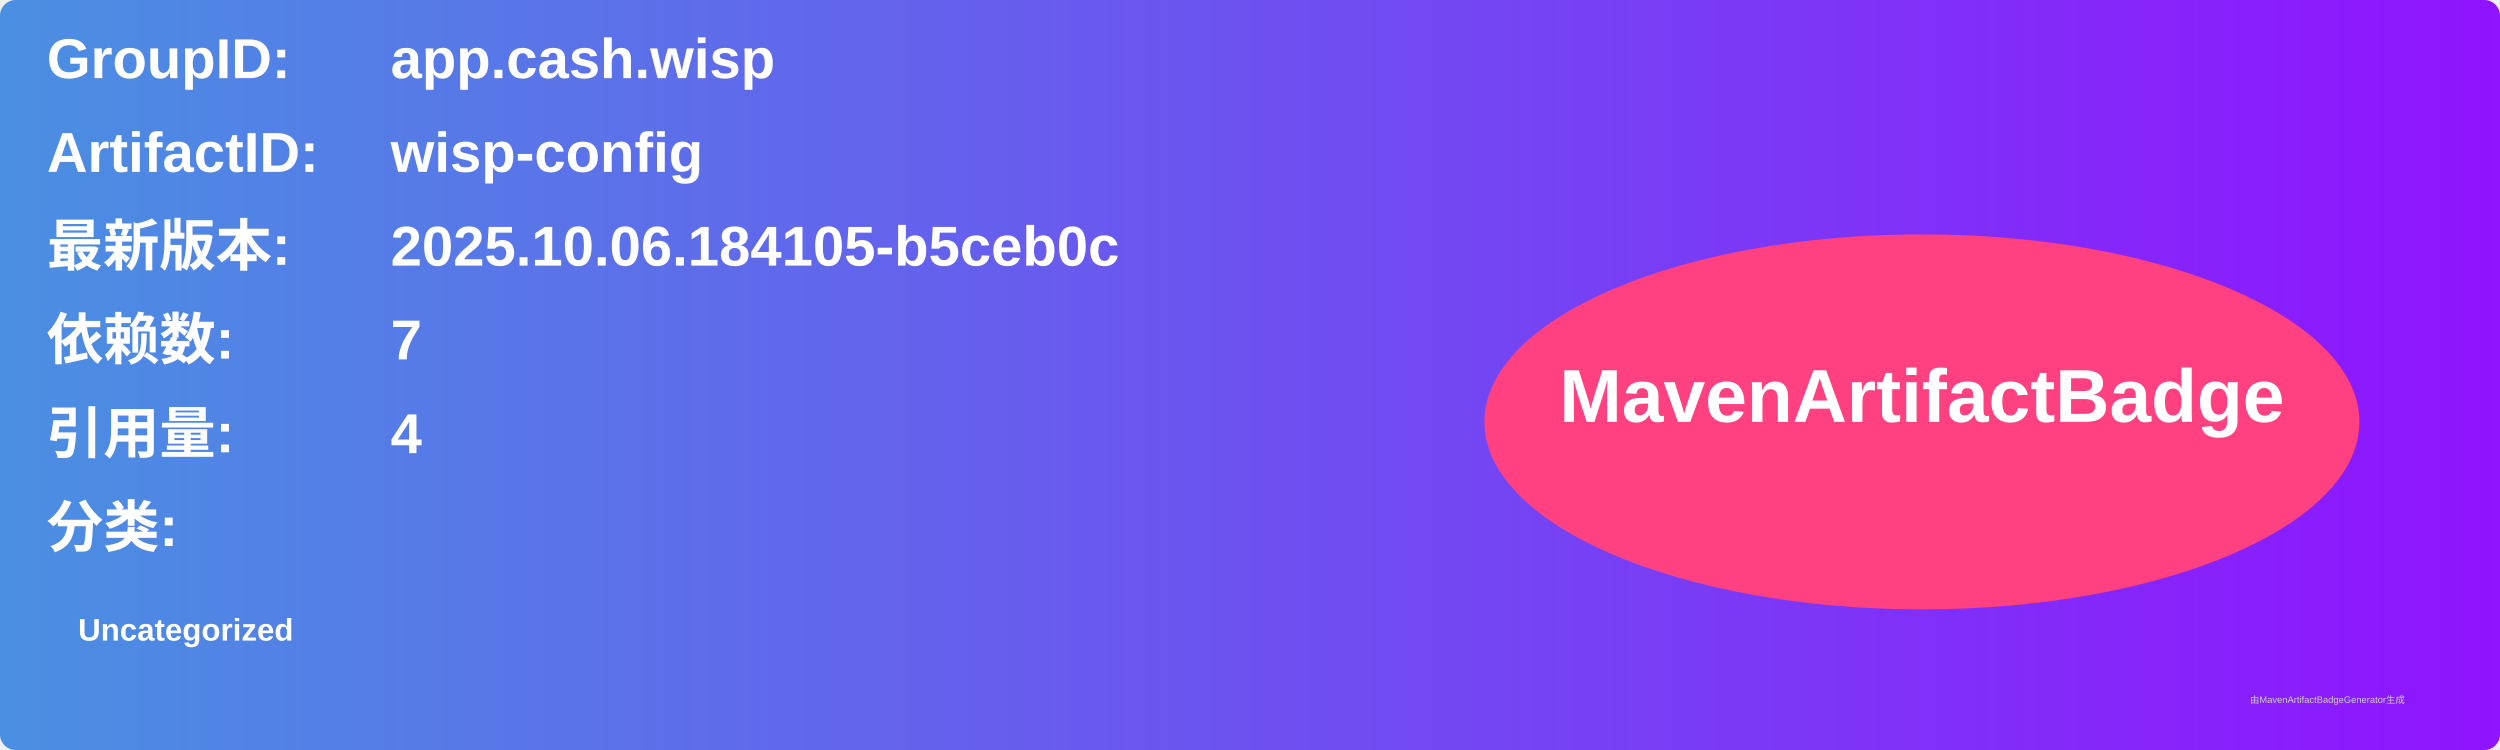
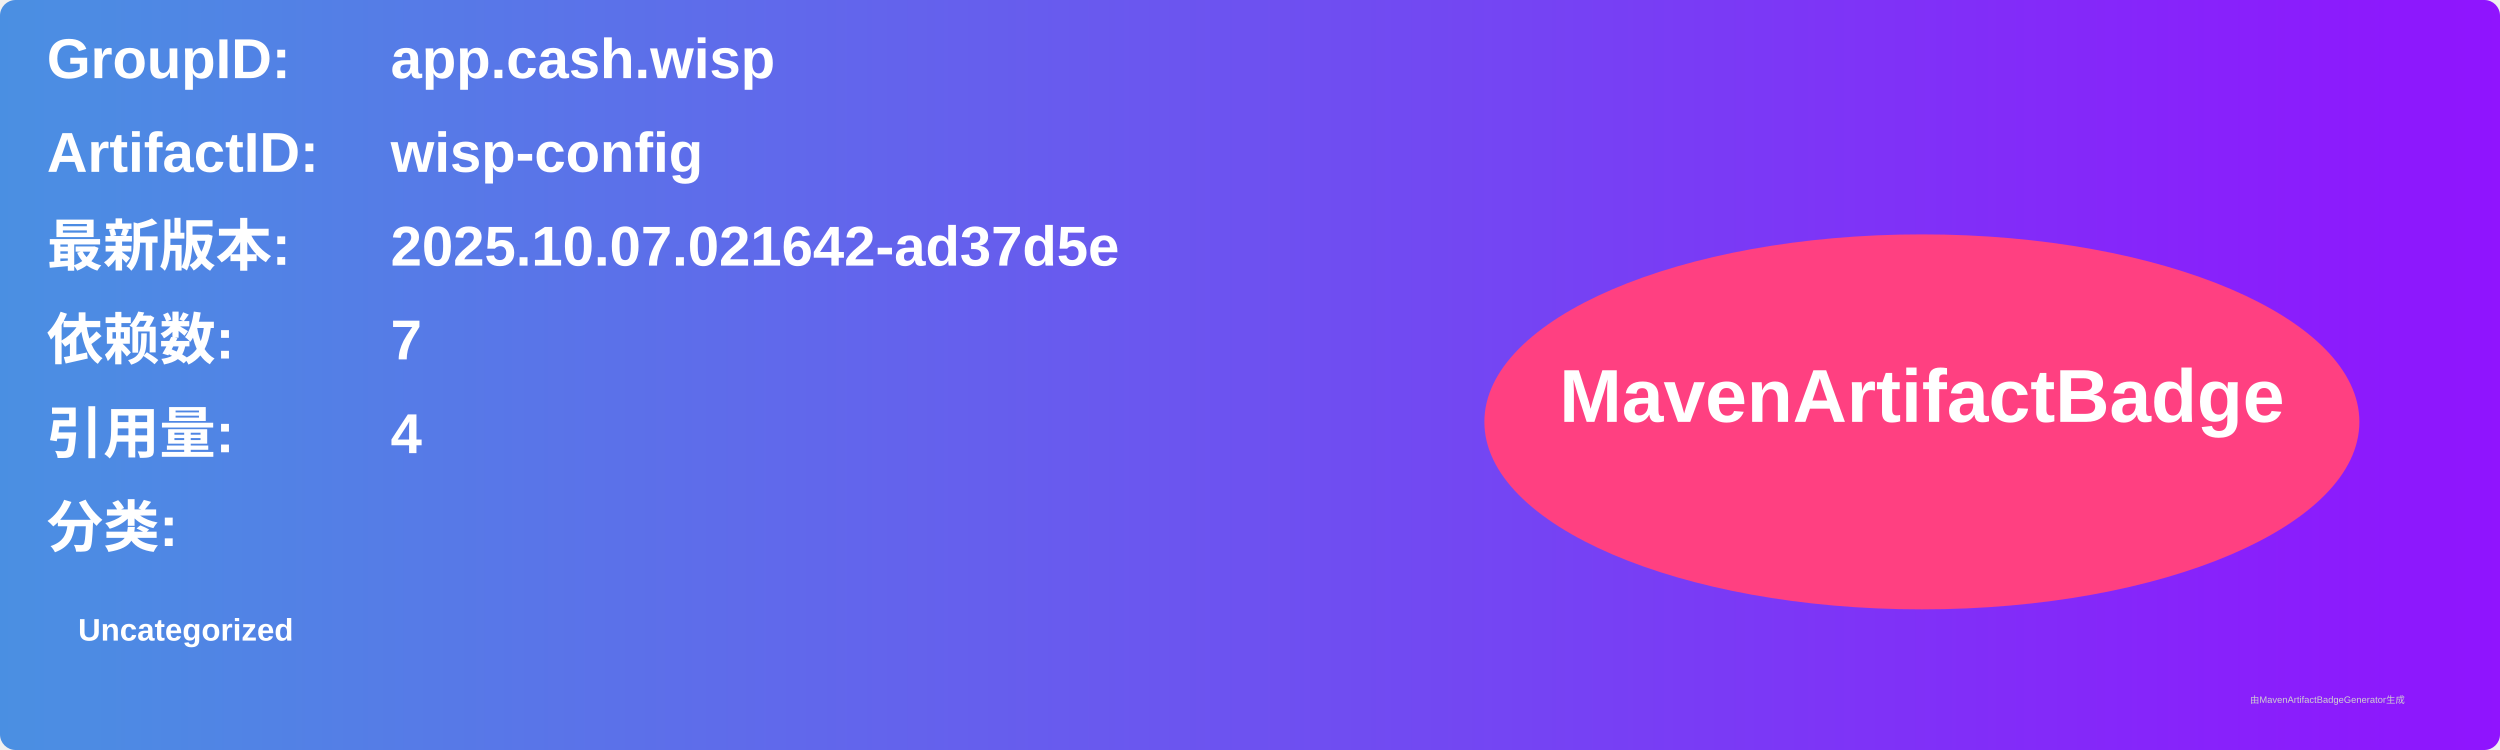
<svg xmlns="http://www.w3.org/2000/svg" width="800" height="240" viewBox="0 0 800 240">
  <linearGradient id="grad" x1="0%" y1="0%" x2="100%" y2="0%">
    <stop offset="0%" stop-color="#4a90e2" />
    <stop offset="100%" stop-color="#9013fe" />
  </linearGradient>
  <rect width="100%" height="100%" rx="5" ry="5" fill="url(#grad)" />
  <g transform="translate(15, 15)">
    <text x="0" y="10" font-family="Arial" font-size="18" fill="white" font-weight="bold" width="260">GroupID:</text>
    <text x="110" y="10" font-family="Arial" font-size="18" fill="white" font-weight="bold" width="460">app.cash.wisp</text>
    <text x="0" y="40" font-family="Arial" font-size="18" fill="white" font-weight="bold" width="260">ArtifactID:</text>
    <text x="110" y="40" font-family="Arial" font-size="18" fill="white" font-weight="bold" width="460">wisp-config</text>
    <text x="0" y="70" font-family="Arial" font-size="18" fill="white" font-weight="bold">最新版本:</text>
    <text x="110" y="70" font-family="Arial" font-size="18" fill="white" font-weight="bold">
-       <tspan font-weight="bold">2025.10.06.184105-b5ceb0c</tspan>
+       <tspan font-weight="bold">2025.10.07.021642-ad37d5e</tspan>
    </text>
    <text x="0" y="100" font-family="Arial" font-size="18" fill="white" font-weight="bold">依赖数: </text>
    <text x="110" y="100" font-family="Arial" font-size="18" fill="white">
      <tspan font-weight="bold">7</tspan>
    </text>
    <text x="0" y="130" font-family="Arial" font-size="18" fill="white" font-weight="bold">引用量: </text>
    <text x="110" y="130" font-family="Arial" font-size="18" fill="white">
      <tspan font-weight="bold">4</tspan>
    </text>
    <text x="0" y="160" font-family="Arial" font-size="18" fill="white" font-weight="bold">分类:</text>
    <text x="10" y="190" font-family="Arial" font-size="10" fill="white">
      <tspan font-weight="bold">Uncategorized</tspan>
    </text>
    <ellipse cx="600" cy="120" rx="140" ry="60" fill="#ff4081" />
    <text x="600" y="120" text-anchor="middle" font-family="Arial" font-size="24" fill="white" font-weight="bold">MavenArtifactBadge</text>
  </g>
  <text x="720" y="225" font-family="Arial" font-size="3" fill="#d0d0d0">由MavenArtifactBadgeGenerator生成</text>
</svg>
